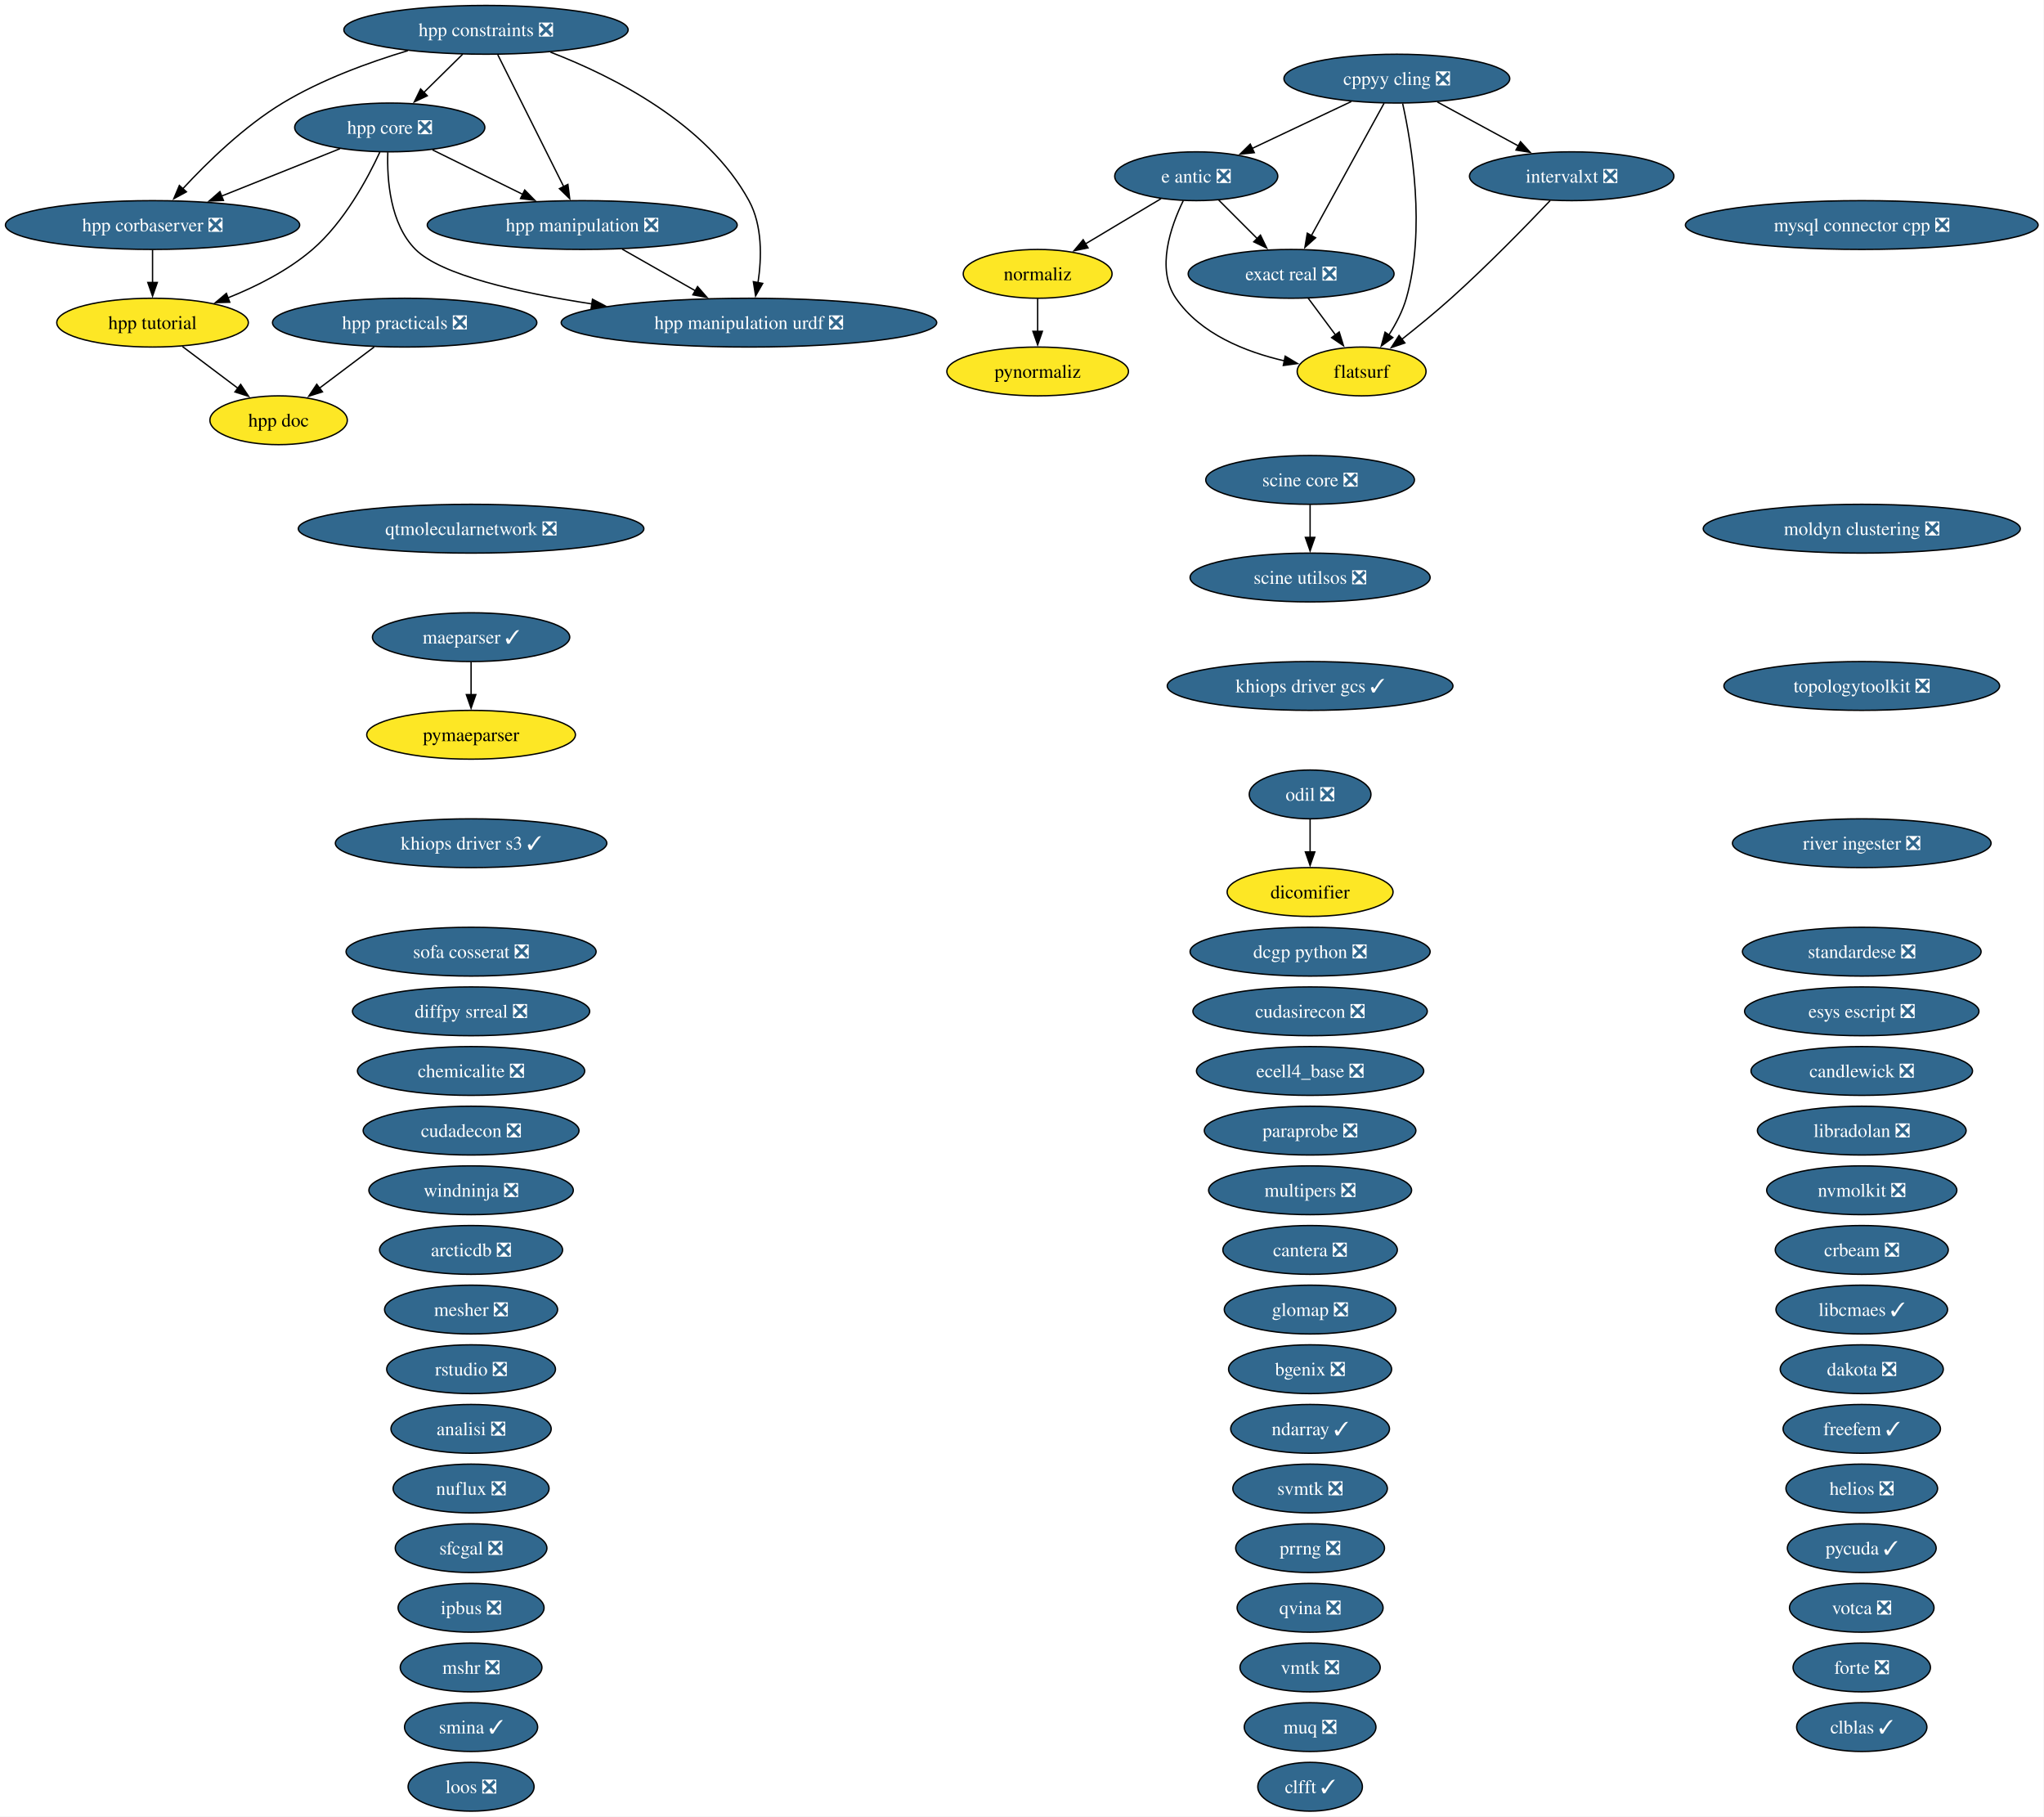
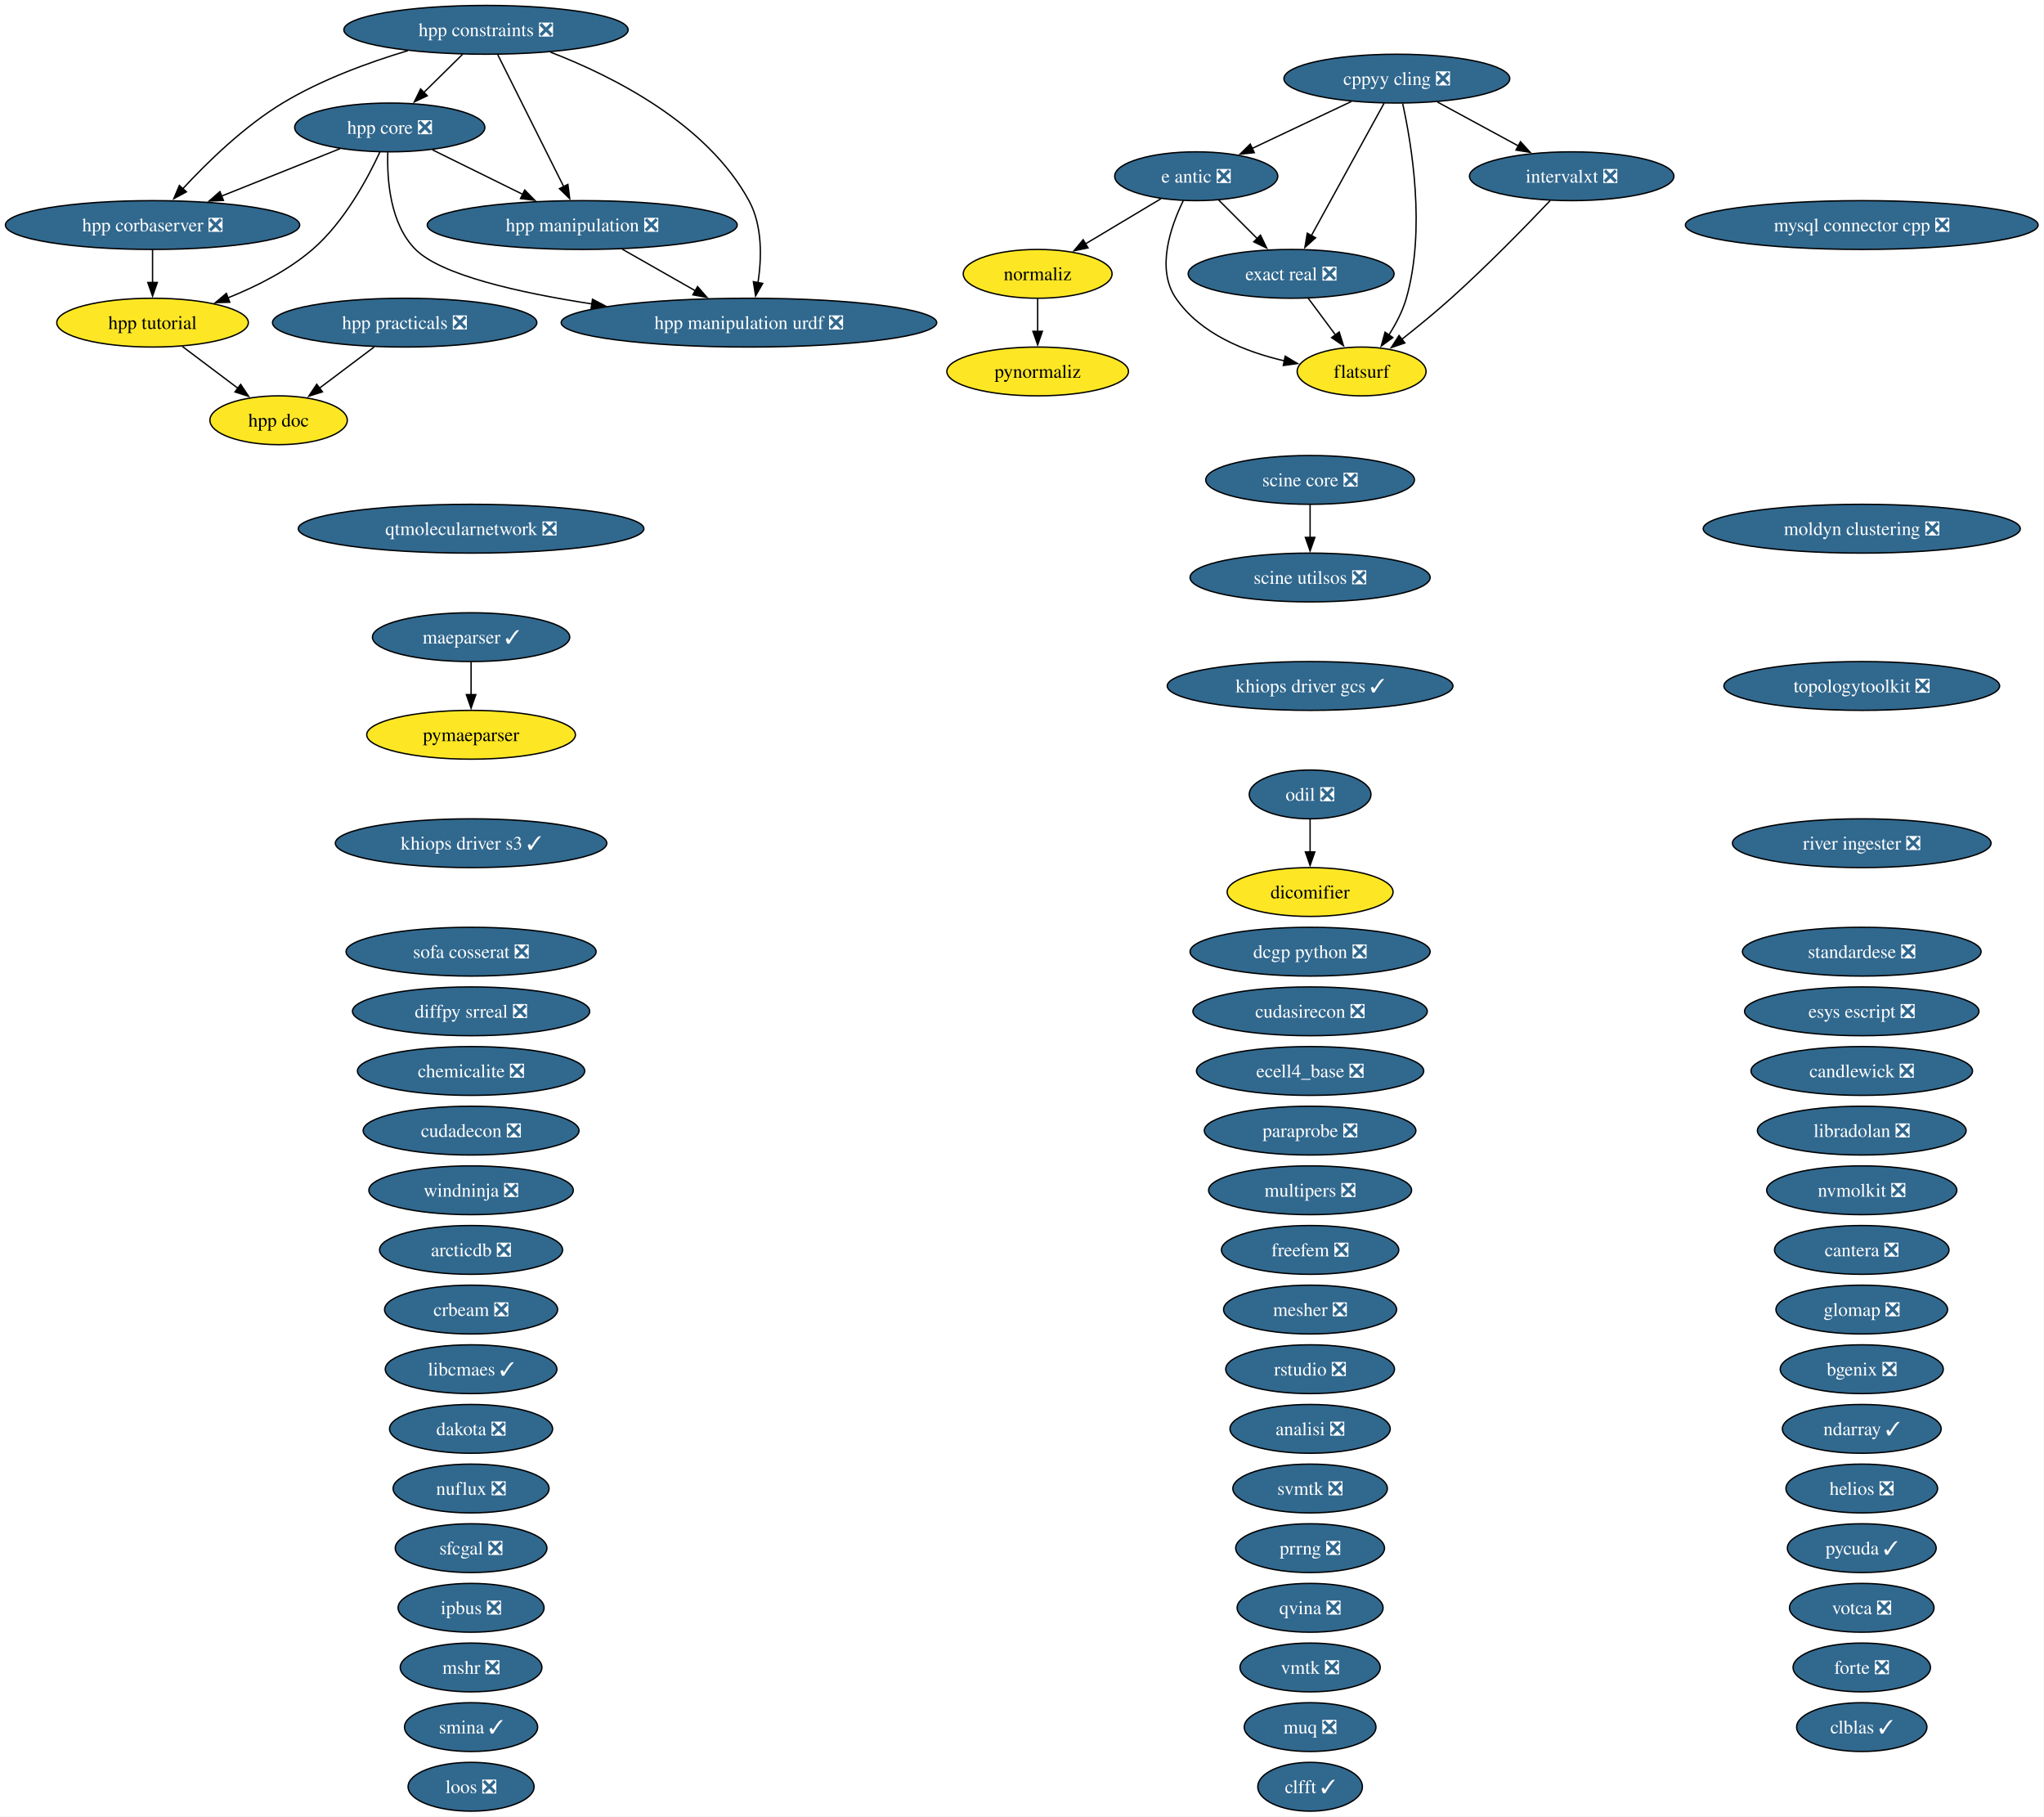
<svg xmlns="http://www.w3.org/2000/svg" xmlns:xlink="http://www.w3.org/1999/xlink" width="1508pt" height="1340pt" viewBox="0.00 0.00 1508.00 1340.00">
  <g id="graph0" class="graph" transform="scale(1 1) rotate(0) translate(4 1336)">
    <polygon fill="white" stroke="none" points="-4,4 -4,-1336 1503.68,-1336 1503.68,4 -4,4" />
    <g id="node1" class="node">
      <g id="a_node1">
        <a xlink:href="https://github.com/conda-forge/analisi-feedstock/pull/40" xlink:title="analisi ❎">
-           <ellipse fill="#31688e" stroke="black" cx="343.55" cy="-282" rx="59.1" ry="18" />
-           <text xml:space="preserve" text-anchor="middle" x="343.55" y="-277.32" font-family="Times,serif" font-size="14.00" fill="white">analisi ❎</text>
+           <ellipse fill="#31688e" stroke="black" cx="962.55" cy="-282" rx="59.1" ry="18" />
+           <text xml:space="preserve" text-anchor="middle" x="962.55" y="-277.32" font-family="Times,serif" font-size="14.00" fill="white">analisi ❎</text>
        </a>
      </g>
    </g>
    <g id="node2" class="node">
      <g id="a_node2">
        <a xlink:href="https://github.com/conda-forge/arcticdb-feedstock/pull/636" xlink:title="arcticdb ❎">
          <ellipse fill="#31688e" stroke="black" cx="343.55" cy="-414" rx="67.52" ry="18" />
          <text xml:space="preserve" text-anchor="middle" x="343.55" y="-409.32" font-family="Times,serif" font-size="14.00" fill="white">arcticdb ❎</text>
        </a>
      </g>
    </g>
    <g id="node3" class="node">
      <g id="a_node3">
        <a xlink:href="https://github.com/conda-forge/bgenix-feedstock/pull/33" xlink:title="bgenix ❎">
-           <ellipse fill="#31688e" stroke="black" cx="962.55" cy="-326" rx="60.15" ry="18" />
-           <text xml:space="preserve" text-anchor="middle" x="962.55" y="-321.32" font-family="Times,serif" font-size="14.00" fill="white">bgenix ❎</text>
+           <ellipse fill="#31688e" stroke="black" cx="1369.55" cy="-326" rx="60.15" ry="18" />
+           <text xml:space="preserve" text-anchor="middle" x="1369.55" y="-321.32" font-family="Times,serif" font-size="14.00" fill="white">bgenix ❎</text>
        </a>
      </g>
    </g>
    <g id="node4" class="node">
      <g id="a_node4">
        <a xlink:href="https://github.com/conda-forge/candlewick-feedstock/pull/38" xlink:title="candlewick ❎">
          <ellipse fill="#31688e" stroke="black" cx="1369.55" cy="-546" rx="81.72" ry="18" />
          <text xml:space="preserve" text-anchor="middle" x="1369.55" y="-541.33" font-family="Times,serif" font-size="14.00" fill="white">candlewick ❎</text>
        </a>
      </g>
    </g>
    <g id="node5" class="node">
      <g id="a_node5">
        <a xlink:href="https://github.com/conda-forge/cantera-feedstock/pull/72" xlink:title="cantera ❎">
-           <ellipse fill="#31688e" stroke="black" cx="962.55" cy="-414" rx="64.36" ry="18" />
-           <text xml:space="preserve" text-anchor="middle" x="962.55" y="-409.32" font-family="Times,serif" font-size="14.00" fill="white">cantera ❎</text>
+           <ellipse fill="#31688e" stroke="black" cx="1369.55" cy="-414" rx="64.36" ry="18" />
+           <text xml:space="preserve" text-anchor="middle" x="1369.55" y="-409.32" font-family="Times,serif" font-size="14.00" fill="white">cantera ❎</text>
        </a>
      </g>
    </g>
    <g id="node6" class="node">
      <g id="a_node6">
        <a xlink:href="https://github.com/conda-forge/chemicalite-feedstock/pull/32" xlink:title="chemicalite ❎">
          <ellipse fill="#31688e" stroke="black" cx="343.55" cy="-546" rx="83.83" ry="18" />
          <text xml:space="preserve" text-anchor="middle" x="343.55" y="-541.33" font-family="Times,serif" font-size="14.00" fill="white">chemicalite ❎</text>
        </a>
      </g>
    </g>
    <g id="node7" class="node">
      <g id="a_node7">
        <a xlink:href="https://github.com/conda-forge/clblas-feedstock/pull/16" xlink:title="clblas ✓">
          <ellipse fill="#31688e" stroke="black" cx="1369.55" cy="-62" rx="48.05" ry="18" />
          <text xml:space="preserve" text-anchor="middle" x="1369.55" y="-57.33" font-family="Times,serif" font-size="14.00" fill="white">clblas ✓</text>
        </a>
      </g>
    </g>
    <g id="node8" class="node">
      <g id="a_node8">
        <a xlink:href="https://github.com/conda-forge/clfft-feedstock/pull/21" xlink:title="clfft ✓">
          <ellipse fill="#31688e" stroke="black" cx="962.55" cy="-18" rx="38.58" ry="18" />
          <text xml:space="preserve" text-anchor="middle" x="962.55" y="-13.32" font-family="Times,serif" font-size="14.00" fill="white">clfft ✓</text>
        </a>
      </g>
    </g>
    <g id="node9" class="node">
      <g id="a_node9">
        <a xlink:href="https://github.com/conda-forge/cppyy-cling-feedstock/pull/85" xlink:title="cppyy cling ❎">
          <ellipse fill="#31688e" stroke="black" cx="1026.55" cy="-1278" rx="83.3" ry="18" />
          <text xml:space="preserve" text-anchor="middle" x="1026.55" y="-1273.33" font-family="Times,serif" font-size="14.00" fill="white">cppyy cling ❎</text>
        </a>
      </g>
    </g>
    <g id="node17" class="node">
      <g id="a_node17">
        <a xlink:href="https://github.com/conda-forge/e-antic-feedstock/pull/76" xlink:title="e antic ❎">
          <ellipse fill="#31688e" stroke="black" cx="878.55" cy="-1206" rx="60.15" ry="18" />
          <text xml:space="preserve" text-anchor="middle" x="878.55" y="-1201.33" font-family="Times,serif" font-size="14.00" fill="white">e antic ❎</text>
        </a>
      </g>
    </g>
    <g id="edge1" class="edge">
      <path fill="none" stroke="black" d="M992.97,-1261.12C971.23,-1250.83 942.77,-1237.37 919.67,-1226.45" />
      <polygon fill="black" stroke="black" points="921.39,-1223.39 910.85,-1222.27 918.39,-1229.71 921.39,-1223.39" />
    </g>
    <g id="node20" class="node">
      <g id="a_node20">
        <a xlink:href="https://github.com/conda-forge/exact-real-feedstock/pull/41" xlink:title="exact real ❎">
          <ellipse fill="#31688e" stroke="black" cx="948.55" cy="-1134" rx="75.94" ry="18" />
          <text xml:space="preserve" text-anchor="middle" x="948.55" y="-1129.33" font-family="Times,serif" font-size="14.00" fill="white">exact real ❎</text>
        </a>
      </g>
    </g>
    <g id="edge2" class="edge">
      <path fill="none" stroke="black" d="M1017.15,-1259.87C1003.79,-1235.56 979.21,-1190.82 963.39,-1162.01" />
      <polygon fill="black" stroke="black" points="966.61,-1160.6 958.72,-1153.52 960.47,-1163.97 966.61,-1160.6" />
    </g>
    <g id="node21" class="node">
      <g id="a_node21">
        <a xlink:href="https://github.com/conda-forge/flatsurf-feedstock" xlink:title="flatsurf">
          <ellipse fill="#fde725" stroke="black" cx="1000.55" cy="-1062" rx="47.53" ry="18" />
          <text xml:space="preserve" text-anchor="middle" x="1000.55" y="-1057.33" font-family="Times,serif" font-size="14.00">flatsurf</text>
        </a>
      </g>
    </g>
    <g id="edge3" class="edge">
      <path fill="none" stroke="black" d="M1030.83,-1259.66C1037.46,-1229.69 1048.01,-1166.57 1033.55,-1116 1030.84,-1106.52 1025.89,-1097.08 1020.63,-1088.85" />
      <polygon fill="black" stroke="black" points="1023.6,-1087 1015.05,-1080.74 1017.84,-1090.96 1023.6,-1087" />
    </g>
    <g id="node34" class="node">
      <g id="a_node34">
        <a xlink:href="https://github.com/conda-forge/intervalxt-feedstock/pull/37" xlink:title="intervalxt ❎">
          <ellipse fill="#31688e" stroke="black" cx="1155.55" cy="-1206" rx="75.41" ry="18" />
          <text xml:space="preserve" text-anchor="middle" x="1155.55" y="-1201.33" font-family="Times,serif" font-size="14.00" fill="white">intervalxt ❎</text>
        </a>
      </g>
    </g>
    <g id="edge4" class="edge">
      <path fill="none" stroke="black" d="M1056.47,-1260.76C1074.27,-1251.11 1097.04,-1238.75 1116.27,-1228.32" />
      <polygon fill="black" stroke="black" points="1117.79,-1231.47 1124.91,-1223.63 1114.45,-1225.32 1117.79,-1231.47" />
    </g>
    <g id="node10" class="node">
      <g id="a_node10">
        <a xlink:href="https://github.com/conda-forge/crbeam-feedstock/pull/3" xlink:title="crbeam ❎">
-           <ellipse fill="#31688e" stroke="black" cx="1369.55" cy="-414" rx="63.83" ry="18" />
-           <text xml:space="preserve" text-anchor="middle" x="1369.55" y="-409.32" font-family="Times,serif" font-size="14.00" fill="white">crbeam ❎</text>
+           <ellipse fill="#31688e" stroke="black" cx="343.55" cy="-370" rx="63.83" ry="18" />
+           <text xml:space="preserve" text-anchor="middle" x="343.55" y="-365.32" font-family="Times,serif" font-size="14.00" fill="white">crbeam ❎</text>
        </a>
      </g>
    </g>
    <g id="node11" class="node">
      <g id="a_node11">
        <a xlink:href="https://github.com/conda-forge/cudadecon-feedstock/pull/36" xlink:title="cudadecon ❎">
          <ellipse fill="#31688e" stroke="black" cx="343.55" cy="-502" rx="79.62" ry="18" />
          <text xml:space="preserve" text-anchor="middle" x="343.55" y="-497.32" font-family="Times,serif" font-size="14.00" fill="white">cudadecon ❎</text>
        </a>
      </g>
    </g>
    <g id="node12" class="node">
      <g id="a_node12">
        <a xlink:href="https://github.com/conda-forge/cudasirecon-feedstock/pull/34" xlink:title="cudasirecon ❎">
          <ellipse fill="#31688e" stroke="black" cx="962.55" cy="-590" rx="86.46" ry="18" />
          <text xml:space="preserve" text-anchor="middle" x="962.55" y="-585.33" font-family="Times,serif" font-size="14.00" fill="white">cudasirecon ❎</text>
        </a>
      </g>
    </g>
    <g id="node13" class="node">
      <g id="a_node13">
        <a xlink:href="https://github.com/conda-forge/dakota-feedstock/pull/62" xlink:title="dakota ❎">
-           <ellipse fill="#31688e" stroke="black" cx="1369.55" cy="-326" rx="60.15" ry="18" />
-           <text xml:space="preserve" text-anchor="middle" x="1369.55" y="-321.32" font-family="Times,serif" font-size="14.00" fill="white">dakota ❎</text>
+           <ellipse fill="#31688e" stroke="black" cx="343.55" cy="-282" rx="60.15" ry="18" />
+           <text xml:space="preserve" text-anchor="middle" x="343.55" y="-277.32" font-family="Times,serif" font-size="14.00" fill="white">dakota ❎</text>
        </a>
      </g>
    </g>
    <g id="node14" class="node">
      <g id="a_node14">
        <a xlink:href="https://github.com/conda-forge/dcgp-python-feedstock/pull/34" xlink:title="dcgp python ❎">
          <ellipse fill="#31688e" stroke="black" cx="962.55" cy="-634" rx="88.56" ry="18" />
          <text xml:space="preserve" text-anchor="middle" x="962.55" y="-629.33" font-family="Times,serif" font-size="14.00" fill="white">dcgp python ❎</text>
        </a>
      </g>
    </g>
    <g id="node15" class="node">
      <g id="a_node15">
        <a xlink:href="https://github.com/conda-forge/dicomifier-feedstock" xlink:title="dicomifier">
          <ellipse fill="#fde725" stroke="black" cx="962.55" cy="-678" rx="61.2" ry="18" />
          <text xml:space="preserve" text-anchor="middle" x="962.55" y="-673.33" font-family="Times,serif" font-size="14.00">dicomifier</text>
        </a>
      </g>
    </g>
    <g id="node16" class="node">
      <g id="a_node16">
        <a xlink:href="https://github.com/conda-forge/diffpy.srreal-feedstock/pull/4" xlink:title="diffpy srreal ❎">
          <ellipse fill="#31688e" stroke="black" cx="343.55" cy="-590" rx="87.51" ry="18" />
          <text xml:space="preserve" text-anchor="middle" x="343.55" y="-585.33" font-family="Times,serif" font-size="14.00" fill="white">diffpy srreal ❎</text>
        </a>
      </g>
    </g>
    <g id="edge5" class="edge">
      <path fill="none" stroke="black" d="M895.14,-1188.41C903.65,-1179.91 914.18,-1169.37 923.64,-1159.91" />
      <polygon fill="black" stroke="black" points="925.93,-1162.57 930.53,-1153.03 920.98,-1157.62 925.93,-1162.57" />
    </g>
    <g id="edge6" class="edge">
      <path fill="none" stroke="black" d="M869.01,-1188.04C859.65,-1168.88 848.76,-1137.58 863.55,-1116 881.58,-1089.7 914.68,-1076.45 943.82,-1069.77" />
      <polygon fill="black" stroke="black" points="944.19,-1073.27 953.28,-1067.83 942.78,-1066.41 944.19,-1073.27" />
    </g>
    <g id="node49" class="node">
      <g id="a_node49">
        <a xlink:href="https://github.com/conda-forge/normaliz-feedstock" xlink:title="normaliz">
          <ellipse fill="#fde725" stroke="black" cx="761.55" cy="-1134" rx="54.89" ry="18" />
          <text xml:space="preserve" text-anchor="middle" x="761.55" y="-1129.33" font-family="Times,serif" font-size="14.00">normaliz</text>
        </a>
      </g>
    </g>
    <g id="edge7" class="edge">
      <path fill="none" stroke="black" d="M852.59,-1189.46C836.19,-1179.65 814.79,-1166.85 796.87,-1156.13" />
      <polygon fill="black" stroke="black" points="798.72,-1153.16 788.34,-1151.03 795.13,-1159.17 798.72,-1153.16" />
    </g>
    <g id="node18" class="node">
      <g id="a_node18">
        <a xlink:href="https://github.com/conda-forge/ecell4_base-feedstock/pull/38" xlink:title="ecell4_base ❎">
          <ellipse fill="#31688e" stroke="black" cx="962.55" cy="-546" rx="83.83" ry="18" />
          <text xml:space="preserve" text-anchor="middle" x="962.55" y="-541.33" font-family="Times,serif" font-size="14.00" fill="white">ecell4_base ❎</text>
        </a>
      </g>
    </g>
    <g id="node19" class="node">
      <g id="a_node19">
        <a xlink:href="https://github.com/conda-forge/esys-escript-feedstock/pull/84" xlink:title="esys escript ❎">
          <ellipse fill="#31688e" stroke="black" cx="1369.55" cy="-590" rx="86.46" ry="18" />
          <text xml:space="preserve" text-anchor="middle" x="1369.55" y="-585.33" font-family="Times,serif" font-size="14.00" fill="white">esys escript ❎</text>
        </a>
      </g>
    </g>
    <g id="edge8" class="edge">
      <path fill="none" stroke="black" d="M961.14,-1116.05C967.21,-1107.89 974.62,-1097.91 981.37,-1088.82" />
      <polygon fill="black" stroke="black" points="984.03,-1091.12 987.18,-1081 978.41,-1086.94 984.03,-1091.12" />
    </g>
    <g id="node22" class="node">
      <g id="a_node22">
        <a xlink:href="https://github.com/conda-forge/forte-feedstock/pull/13" xlink:title="forte ❎">
          <ellipse fill="#31688e" stroke="black" cx="1369.55" cy="-106" rx="50.68" ry="18" />
          <text xml:space="preserve" text-anchor="middle" x="1369.55" y="-101.33" font-family="Times,serif" font-size="14.00" fill="white">forte ❎</text>
        </a>
      </g>
    </g>
    <g id="node23" class="node">
      <g id="a_node23">
-         <a xlink:href="https://github.com/conda-forge/freefem-feedstock/pull/71" xlink:title="freefem ✓">
-           <ellipse fill="#31688e" stroke="black" cx="1369.55" cy="-282" rx="58.05" ry="18" />
-           <text xml:space="preserve" text-anchor="middle" x="1369.55" y="-277.32" font-family="Times,serif" font-size="14.00" fill="white">freefem ✓</text>
+         <a xlink:href="https://github.com/conda-forge/freefem-feedstock/pull/71" xlink:title="freefem ❎">
+           <ellipse fill="#31688e" stroke="black" cx="962.55" cy="-414" rx="65.41" ry="18" />
+           <text xml:space="preserve" text-anchor="middle" x="962.55" y="-409.32" font-family="Times,serif" font-size="14.00" fill="white">freefem ❎</text>
        </a>
      </g>
    </g>
    <g id="node24" class="node">
      <g id="a_node24">
        <a xlink:href="https://github.com/conda-forge/glomap-feedstock/pull/10" xlink:title="glomap ❎">
-           <ellipse fill="#31688e" stroke="black" cx="962.55" cy="-370" rx="63.31" ry="18" />
-           <text xml:space="preserve" text-anchor="middle" x="962.55" y="-365.32" font-family="Times,serif" font-size="14.00" fill="white">glomap ❎</text>
+           <ellipse fill="#31688e" stroke="black" cx="1369.55" cy="-370" rx="63.31" ry="18" />
+           <text xml:space="preserve" text-anchor="middle" x="1369.55" y="-365.32" font-family="Times,serif" font-size="14.00" fill="white">glomap ❎</text>
        </a>
      </g>
    </g>
    <g id="node25" class="node">
      <g id="a_node25">
        <a xlink:href="https://github.com/conda-forge/helios-feedstock/pull/37" xlink:title="helios ❎">
          <ellipse fill="#31688e" stroke="black" cx="1369.55" cy="-238" rx="55.94" ry="18" />
          <text xml:space="preserve" text-anchor="middle" x="1369.55" y="-233.32" font-family="Times,serif" font-size="14.00" fill="white">helios ❎</text>
        </a>
      </g>
    </g>
    <g id="node26" class="node">
      <g id="a_node26">
        <a xlink:href="https://github.com/conda-forge/hpp-constraints-feedstock/pull/34" xlink:title="hpp constraints ❎">
          <ellipse fill="#31688e" stroke="black" cx="354.55" cy="-1314" rx="104.87" ry="18" />
          <text xml:space="preserve" text-anchor="middle" x="354.55" y="-1309.33" font-family="Times,serif" font-size="14.00" fill="white">hpp constraints ❎</text>
        </a>
      </g>
    </g>
    <g id="node27" class="node">
      <g id="a_node27">
        <a xlink:href="https://github.com/conda-forge/hpp-corbaserver-feedstock/pull/32" xlink:title="hpp corbaserver ❎">
          <ellipse fill="#31688e" stroke="black" cx="108.55" cy="-1170" rx="108.55" ry="18" />
          <text xml:space="preserve" text-anchor="middle" x="108.55" y="-1165.33" font-family="Times,serif" font-size="14.00" fill="white">hpp corbaserver ❎</text>
        </a>
      </g>
    </g>
    <g id="edge9" class="edge">
      <path fill="none" stroke="black" d="M296.91,-1298.64C267.94,-1289.97 233.04,-1277.21 204.55,-1260 176.22,-1242.87 149.04,-1216.42 130.88,-1196.8" />
      <polygon fill="black" stroke="black" points="133.53,-1194.5 124.22,-1189.44 128.34,-1199.2 133.53,-1194.5" />
    </g>
    <g id="node28" class="node">
      <g id="a_node28">
        <a xlink:href="https://github.com/conda-forge/hpp-core-feedstock/pull/33" xlink:title="hpp core ❎">
          <ellipse fill="#31688e" stroke="black" cx="283.55" cy="-1242" rx="70.15" ry="18" />
          <text xml:space="preserve" text-anchor="middle" x="283.55" y="-1237.33" font-family="Times,serif" font-size="14.00" fill="white">hpp core ❎</text>
        </a>
      </g>
    </g>
    <g id="edge10" class="edge">
      <path fill="none" stroke="black" d="M337.37,-1296.05C328.73,-1287.54 318.11,-1277.07 308.59,-1267.68" />
      <polygon fill="black" stroke="black" points="311.24,-1265.38 301.66,-1260.85 306.32,-1270.36 311.24,-1265.38" />
    </g>
    <g id="node30" class="node">
      <g id="a_node30">
        <a xlink:href="https://github.com/conda-forge/hpp-manipulation-feedstock/pull/32" xlink:title="hpp manipulation ❎">
          <ellipse fill="#31688e" stroke="black" cx="425.55" cy="-1170" rx="114.34" ry="18" />
          <text xml:space="preserve" text-anchor="middle" x="425.55" y="-1165.33" font-family="Times,serif" font-size="14.00" fill="white">hpp manipulation ❎</text>
        </a>
      </g>
    </g>
    <g id="edge11" class="edge">
      <path fill="none" stroke="black" d="M363.26,-1295.59C375.41,-1271.29 397.57,-1226.97 411.92,-1198.27" />
      <polygon fill="black" stroke="black" points="414.98,-1199.97 416.32,-1189.46 408.72,-1196.84 414.98,-1199.97" />
    </g>
    <g id="node31" class="node">
      <g id="a_node31">
        <a xlink:href="https://github.com/conda-forge/hpp-manipulation-urdf-feedstock/pull/30" xlink:title="hpp manipulation urdf ❎">
          <ellipse fill="#31688e" stroke="black" cx="548.55" cy="-1098" rx="138.54" ry="18" />
          <text xml:space="preserve" text-anchor="middle" x="548.55" y="-1093.33" font-family="Times,serif" font-size="14.00" fill="white">hpp manipulation urdf ❎</text>
        </a>
      </g>
    </g>
    <g id="edge12" class="edge">
      <path fill="none" stroke="black" d="M402.12,-1297.53C448.9,-1279.47 517.67,-1244.63 548.55,-1188 558.57,-1169.64 557.99,-1145.81 555.23,-1127.44" />
      <polygon fill="black" stroke="black" points="558.7,-1126.95 553.45,-1117.75 551.81,-1128.21 558.7,-1126.95" />
    </g>
    <g id="node33" class="node">
      <g id="a_node33">
        <a xlink:href="https://github.com/conda-forge/hpp-tutorial-feedstock" xlink:title="hpp tutorial">
          <ellipse fill="#fde725" stroke="black" cx="108.55" cy="-1098" rx="70.67" ry="18" />
          <text xml:space="preserve" text-anchor="middle" x="108.55" y="-1093.33" font-family="Times,serif" font-size="14.00">hpp tutorial</text>
        </a>
      </g>
    </g>
    <g id="edge13" class="edge">
      <path fill="none" stroke="black" d="M108.55,-1151.7C108.55,-1144.41 108.55,-1135.73 108.55,-1127.54" />
      <polygon fill="black" stroke="black" points="112.05,-1127.62 108.55,-1117.62 105.05,-1127.62 112.05,-1127.62" />
    </g>
    <g id="edge14" class="edge">
      <path fill="none" stroke="black" d="M246.87,-1226.33C221.45,-1216.16 187.28,-1202.49 159.26,-1191.28" />
      <polygon fill="black" stroke="black" points="160.85,-1188.15 150.26,-1187.68 158.25,-1194.65 160.85,-1188.15" />
    </g>
    <g id="edge15" class="edge">
      <path fill="none" stroke="black" d="M315.07,-1225.46C334.66,-1215.81 360.13,-1203.25 381.68,-1192.63" />
      <polygon fill="black" stroke="black" points="383.12,-1195.82 390.54,-1188.26 380.02,-1189.54 383.12,-1195.82" />
    </g>
    <g id="edge16" class="edge">
      <path fill="none" stroke="black" d="M282.11,-1223.7C281.45,-1203.63 283.69,-1170.9 302.55,-1152 321.43,-1133.09 378.43,-1120.15 432.82,-1111.79" />
      <polygon fill="black" stroke="black" points="433.13,-1115.28 442.51,-1110.35 432.1,-1108.36 433.13,-1115.28" />
    </g>
    <g id="edge17" class="edge">
      <path fill="none" stroke="black" d="M276.25,-1223.82C267.15,-1204.17 249.9,-1172.13 226.55,-1152 208.51,-1136.44 185.16,-1124.68 164,-1116.23" />
      <polygon fill="black" stroke="black" points="165.5,-1113.06 154.91,-1112.77 163.01,-1119.6 165.5,-1113.06" />
    </g>
    <g id="node29" class="node">
      <g id="a_node29">
        <a xlink:href="https://github.com/conda-forge/hpp-doc-feedstock" xlink:title="hpp doc">
          <ellipse fill="#fde725" stroke="black" cx="201.55" cy="-1026" rx="50.68" ry="18" />
          <text xml:space="preserve" text-anchor="middle" x="201.55" y="-1021.33" font-family="Times,serif" font-size="14.00">hpp doc</text>
        </a>
      </g>
    </g>
    <g id="edge18" class="edge">
      <path fill="none" stroke="black" d="M455.02,-1152.23C471.18,-1143.04 491.43,-1131.51 508.95,-1121.54" />
      <polygon fill="black" stroke="black" points="510.63,-1124.61 517.59,-1116.62 507.17,-1118.53 510.63,-1124.61" />
    </g>
    <g id="node32" class="node">
      <g id="a_node32">
        <a xlink:href="https://github.com/conda-forge/hpp-practicals-feedstock/pull/15" xlink:title="hpp practicals ❎">
          <ellipse fill="#31688e" stroke="black" cx="294.55" cy="-1098" rx="97.51" ry="18" />
          <text xml:space="preserve" text-anchor="middle" x="294.55" y="-1093.33" font-family="Times,serif" font-size="14.00" fill="white">hpp practicals ❎</text>
        </a>
      </g>
    </g>
    <g id="edge19" class="edge">
      <path fill="none" stroke="black" d="M272.04,-1080.05C259.93,-1070.94 244.83,-1059.57 231.71,-1049.7" />
      <polygon fill="black" stroke="black" points="233.89,-1046.96 223.79,-1043.74 229.68,-1052.55 233.89,-1046.96" />
    </g>
    <g id="edge20" class="edge">
      <path fill="none" stroke="black" d="M130.59,-1080.41C142.9,-1071.15 158.4,-1059.48 171.78,-1049.41" />
      <polygon fill="black" stroke="black" points="173.54,-1052.47 179.42,-1043.66 169.33,-1046.88 173.54,-1052.47" />
    </g>
    <g id="edge21" class="edge">
      <path fill="none" stroke="black" d="M1139.67,-1188.05C1122.26,-1169.72 1093.23,-1139.92 1066.55,-1116 1054.99,-1105.63 1041.71,-1094.78 1030.12,-1085.62" />
      <polygon fill="black" stroke="black" points="1032.47,-1083.02 1022.44,-1079.61 1028.16,-1088.53 1032.47,-1083.02" />
    </g>
    <g id="node35" class="node">
      <g id="a_node35">
        <a xlink:href="https://github.com/conda-forge/ipbus-feedstock/pull/1" xlink:title="ipbus ❎">
          <ellipse fill="#31688e" stroke="black" cx="343.55" cy="-150" rx="53.84" ry="18" />
          <text xml:space="preserve" text-anchor="middle" x="343.55" y="-145.32" font-family="Times,serif" font-size="14.00" fill="white">ipbus ❎</text>
        </a>
      </g>
    </g>
    <g id="node36" class="node">
      <g id="a_node36">
        <a xlink:href="https://github.com/conda-forge/khiops-driver-gcs-feedstock/pull/26" xlink:title="khiops driver gcs ✓">
          <ellipse fill="#31688e" stroke="black" cx="962.55" cy="-830" rx="105.4" ry="18" />
          <text xml:space="preserve" text-anchor="middle" x="962.55" y="-825.33" font-family="Times,serif" font-size="14.00" fill="white">khiops driver gcs ✓</text>
        </a>
      </g>
    </g>
    <g id="node37" class="node">
      <g id="a_node37">
        <a xlink:href="https://github.com/conda-forge/khiops-driver-s3-feedstock/pull/19" xlink:title="khiops driver s3 ✓">
          <ellipse fill="#31688e" stroke="black" cx="343.55" cy="-714" rx="100.14" ry="18" />
          <text xml:space="preserve" text-anchor="middle" x="343.55" y="-709.33" font-family="Times,serif" font-size="14.00" fill="white">khiops driver s3 ✓</text>
        </a>
      </g>
    </g>
    <g id="node38" class="node">
      <g id="a_node38">
        <a xlink:href="https://github.com/conda-forge/libcmaes-feedstock/pull/53" xlink:title="libcmaes ✓">
-           <ellipse fill="#31688e" stroke="black" cx="1369.55" cy="-370" rx="63.31" ry="18" />
-           <text xml:space="preserve" text-anchor="middle" x="1369.55" y="-365.32" font-family="Times,serif" font-size="14.00" fill="white">libcmaes ✓</text>
+           <ellipse fill="#31688e" stroke="black" cx="343.55" cy="-326" rx="63.31" ry="18" />
+           <text xml:space="preserve" text-anchor="middle" x="343.55" y="-321.32" font-family="Times,serif" font-size="14.00" fill="white">libcmaes ✓</text>
        </a>
      </g>
    </g>
    <g id="node39" class="node">
      <g id="a_node39">
        <a xlink:href="https://github.com/conda-forge/libradolan-feedstock/pull/30" xlink:title="libradolan ❎">
          <ellipse fill="#31688e" stroke="black" cx="1369.55" cy="-502" rx="76.99" ry="18" />
          <text xml:space="preserve" text-anchor="middle" x="1369.55" y="-497.32" font-family="Times,serif" font-size="14.00" fill="white">libradolan ❎</text>
        </a>
      </g>
    </g>
    <g id="node40" class="node">
      <g id="a_node40">
        <a xlink:href="https://github.com/conda-forge/loos-feedstock/pull/34" xlink:title="loos ❎">
          <ellipse fill="#31688e" stroke="black" cx="343.55" cy="-18" rx="46.47" ry="18" />
          <text xml:space="preserve" text-anchor="middle" x="343.55" y="-13.32" font-family="Times,serif" font-size="14.00" fill="white">loos ❎</text>
        </a>
      </g>
    </g>
    <g id="node41" class="node">
      <g id="a_node41">
        <a xlink:href="https://github.com/conda-forge/maeparser-feedstock/pull/5" xlink:title="maeparser ✓">
          <ellipse fill="#31688e" stroke="black" cx="343.55" cy="-866" rx="72.78" ry="18" />
          <text xml:space="preserve" text-anchor="middle" x="343.55" y="-861.33" font-family="Times,serif" font-size="14.00" fill="white">maeparser ✓</text>
        </a>
      </g>
    </g>
    <g id="node56" class="node">
      <g id="a_node56">
        <a xlink:href="https://github.com/conda-forge/pymaeparser-feedstock" xlink:title="pymaeparser">
          <ellipse fill="#fde725" stroke="black" cx="343.55" cy="-794" rx="76.99" ry="18" />
          <text xml:space="preserve" text-anchor="middle" x="343.55" y="-789.33" font-family="Times,serif" font-size="14.00">pymaeparser</text>
        </a>
      </g>
    </g>
    <g id="edge22" class="edge">
      <path fill="none" stroke="black" d="M343.55,-847.7C343.55,-840.41 343.55,-831.73 343.55,-823.54" />
      <polygon fill="black" stroke="black" points="347.05,-823.62 343.55,-813.62 340.05,-823.62 347.05,-823.62" />
    </g>
    <g id="node42" class="node">
      <g id="a_node42">
        <a xlink:href="https://github.com/conda-forge/mesher-feedstock/pull/24" xlink:title="mesher ❎">
-           <ellipse fill="#31688e" stroke="black" cx="343.55" cy="-370" rx="63.83" ry="18" />
-           <text xml:space="preserve" text-anchor="middle" x="343.55" y="-365.32" font-family="Times,serif" font-size="14.00" fill="white">mesher ❎</text>
+           <ellipse fill="#31688e" stroke="black" cx="962.55" cy="-370" rx="63.83" ry="18" />
+           <text xml:space="preserve" text-anchor="middle" x="962.55" y="-365.32" font-family="Times,serif" font-size="14.00" fill="white">mesher ❎</text>
        </a>
      </g>
    </g>
    <g id="node43" class="node">
      <g id="a_node43">
        <a xlink:href="https://github.com/conda-forge/moldyn-clustering-feedstock/pull/13" xlink:title="moldyn clustering ❎">
          <ellipse fill="#31688e" stroke="black" cx="1369.55" cy="-946" rx="116.97" ry="18" />
          <text xml:space="preserve" text-anchor="middle" x="1369.55" y="-941.33" font-family="Times,serif" font-size="14.00" fill="white">moldyn clustering ❎</text>
        </a>
      </g>
    </g>
    <g id="node44" class="node">
      <g id="a_node44">
        <a xlink:href="https://github.com/conda-forge/mshr-feedstock/pull/43" xlink:title="mshr ❎">
          <ellipse fill="#31688e" stroke="black" cx="343.55" cy="-106" rx="52.26" ry="18" />
          <text xml:space="preserve" text-anchor="middle" x="343.55" y="-101.33" font-family="Times,serif" font-size="14.00" fill="white">mshr ❎</text>
        </a>
      </g>
    </g>
    <g id="node45" class="node">
      <g id="a_node45">
        <a xlink:href="https://github.com/conda-forge/multipers-feedstock/pull/27" xlink:title="multipers ❎">
          <ellipse fill="#31688e" stroke="black" cx="962.55" cy="-458" rx="74.88" ry="18" />
          <text xml:space="preserve" text-anchor="middle" x="962.55" y="-453.32" font-family="Times,serif" font-size="14.00" fill="white">multipers ❎</text>
        </a>
      </g>
    </g>
    <g id="node46" class="node">
      <g id="a_node46">
        <a xlink:href="https://github.com/conda-forge/muq-feedstock/pull/62" xlink:title="muq ❎">
          <ellipse fill="#31688e" stroke="black" cx="962.55" cy="-62" rx="48.58" ry="18" />
          <text xml:space="preserve" text-anchor="middle" x="962.55" y="-57.33" font-family="Times,serif" font-size="14.00" fill="white">muq ❎</text>
        </a>
      </g>
    </g>
    <g id="node47" class="node">
      <g id="a_node47">
        <a xlink:href="https://github.com/conda-forge/mysql-connector-cpp-feedstock/pull/41" xlink:title="mysql connector cpp ❎">
          <ellipse fill="#31688e" stroke="black" cx="1369.55" cy="-1170" rx="130.12" ry="18" />
          <text xml:space="preserve" text-anchor="middle" x="1369.55" y="-1165.33" font-family="Times,serif" font-size="14.00" fill="white">mysql connector cpp ❎</text>
        </a>
      </g>
    </g>
    <g id="node48" class="node">
      <g id="a_node48">
        <a xlink:href="https://github.com/conda-forge/ndarray-feedstock/pull/32" xlink:title="ndarray ✓">
-           <ellipse fill="#31688e" stroke="black" cx="962.55" cy="-282" rx="58.57" ry="18" />
-           <text xml:space="preserve" text-anchor="middle" x="962.55" y="-277.32" font-family="Times,serif" font-size="14.00" fill="white">ndarray ✓</text>
+           <ellipse fill="#31688e" stroke="black" cx="1369.55" cy="-282" rx="58.57" ry="18" />
+           <text xml:space="preserve" text-anchor="middle" x="1369.55" y="-277.32" font-family="Times,serif" font-size="14.00" fill="white">ndarray ✓</text>
        </a>
      </g>
    </g>
    <g id="node57" class="node">
      <g id="a_node57">
        <a xlink:href="https://github.com/conda-forge/pynormaliz-feedstock" xlink:title="pynormaliz">
          <ellipse fill="#fde725" stroke="black" cx="761.55" cy="-1062" rx="66.99" ry="18" />
          <text xml:space="preserve" text-anchor="middle" x="761.55" y="-1057.33" font-family="Times,serif" font-size="14.00">pynormaliz</text>
        </a>
      </g>
    </g>
    <g id="edge23" class="edge">
      <path fill="none" stroke="black" d="M761.55,-1115.7C761.55,-1108.41 761.55,-1099.73 761.55,-1091.54" />
      <polygon fill="black" stroke="black" points="765.05,-1091.62 761.55,-1081.62 758.05,-1091.62 765.05,-1091.62" />
    </g>
    <g id="node50" class="node">
      <g id="a_node50">
        <a xlink:href="https://github.com/conda-forge/nuflux-feedstock/pull/44" xlink:title="nuflux ❎">
          <ellipse fill="#31688e" stroke="black" cx="343.55" cy="-238" rx="57.52" ry="18" />
          <text xml:space="preserve" text-anchor="middle" x="343.55" y="-233.32" font-family="Times,serif" font-size="14.00" fill="white">nuflux ❎</text>
        </a>
      </g>
    </g>
    <g id="node51" class="node">
      <g id="a_node51">
        <a xlink:href="https://github.com/conda-forge/nvmolkit-feedstock/pull/29" xlink:title="nvmolkit ❎">
          <ellipse fill="#31688e" stroke="black" cx="1369.55" cy="-458" rx="70.15" ry="18" />
          <text xml:space="preserve" text-anchor="middle" x="1369.55" y="-453.32" font-family="Times,serif" font-size="14.00" fill="white">nvmolkit ❎</text>
        </a>
      </g>
    </g>
    <g id="node52" class="node">
      <g id="a_node52">
        <a xlink:href="https://github.com/conda-forge/odil-feedstock/pull/42" xlink:title="odil ❎">
          <ellipse fill="#31688e" stroke="black" cx="962.55" cy="-750" rx="44.89" ry="18" />
          <text xml:space="preserve" text-anchor="middle" x="962.55" y="-745.33" font-family="Times,serif" font-size="14.00" fill="white">odil ❎</text>
        </a>
      </g>
    </g>
    <g id="edge24" class="edge">
      <path fill="none" stroke="black" d="M962.55,-731.7C962.55,-724.41 962.55,-715.73 962.55,-707.54" />
      <polygon fill="black" stroke="black" points="966.05,-707.62 962.55,-697.62 959.05,-707.62 966.05,-707.62" />
    </g>
    <g id="node53" class="node">
      <g id="a_node53">
        <a xlink:href="https://github.com/conda-forge/paraprobe-feedstock/pull/26" xlink:title="paraprobe ❎">
          <ellipse fill="#31688e" stroke="black" cx="962.55" cy="-502" rx="78.04" ry="18" />
          <text xml:space="preserve" text-anchor="middle" x="962.55" y="-497.32" font-family="Times,serif" font-size="14.00" fill="white">paraprobe ❎</text>
        </a>
      </g>
    </g>
    <g id="node54" class="node">
      <g id="a_node54">
        <a xlink:href="https://github.com/conda-forge/prrng-feedstock/pull/70" xlink:title="prrng ❎">
          <ellipse fill="#31688e" stroke="black" cx="962.55" cy="-194" rx="54.89" ry="18" />
          <text xml:space="preserve" text-anchor="middle" x="962.55" y="-189.32" font-family="Times,serif" font-size="14.00" fill="white">prrng ❎</text>
        </a>
      </g>
    </g>
    <g id="node55" class="node">
      <g id="a_node55">
        <a xlink:href="https://github.com/conda-forge/pycuda-feedstock/pull/55" xlink:title="pycuda ✓">
          <ellipse fill="#31688e" stroke="black" cx="1369.55" cy="-194" rx="54.89" ry="18" />
          <text xml:space="preserve" text-anchor="middle" x="1369.55" y="-189.32" font-family="Times,serif" font-size="14.00" fill="white">pycuda ✓</text>
        </a>
      </g>
    </g>
    <g id="node58" class="node">
      <g id="a_node58">
        <a xlink:href="https://github.com/conda-forge/qtmolecularnetwork-feedstock/pull/31" xlink:title="qtmolecularnetwork ❎">
          <ellipse fill="#31688e" stroke="black" cx="343.55" cy="-946" rx="127.49" ry="18" />
          <text xml:space="preserve" text-anchor="middle" x="343.55" y="-941.33" font-family="Times,serif" font-size="14.00" fill="white">qtmolecularnetwork ❎</text>
        </a>
      </g>
    </g>
    <g id="node59" class="node">
      <g id="a_node59">
        <a xlink:href="https://github.com/conda-forge/qvina-feedstock/pull/14" xlink:title="qvina ❎">
          <ellipse fill="#31688e" stroke="black" cx="962.55" cy="-150" rx="53.84" ry="18" />
          <text xml:space="preserve" text-anchor="middle" x="962.55" y="-145.32" font-family="Times,serif" font-size="14.00" fill="white">qvina ❎</text>
        </a>
      </g>
    </g>
    <g id="node60" class="node">
      <g id="a_node60">
        <a xlink:href="https://github.com/conda-forge/river-ingester-feedstock/pull/43" xlink:title="river ingester ❎">
          <ellipse fill="#31688e" stroke="black" cx="1369.55" cy="-714" rx="95.4" ry="18" />
          <text xml:space="preserve" text-anchor="middle" x="1369.55" y="-709.33" font-family="Times,serif" font-size="14.00" fill="white">river ingester ❎</text>
        </a>
      </g>
    </g>
    <g id="node61" class="node">
      <g id="a_node61">
        <a xlink:href="https://github.com/conda-forge/rstudio-feedstock/pull/48" xlink:title="rstudio ❎">
-           <ellipse fill="#31688e" stroke="black" cx="343.55" cy="-326" rx="62.26" ry="18" />
-           <text xml:space="preserve" text-anchor="middle" x="343.55" y="-321.32" font-family="Times,serif" font-size="14.00" fill="white">rstudio ❎</text>
+           <ellipse fill="#31688e" stroke="black" cx="962.55" cy="-326" rx="62.26" ry="18" />
+           <text xml:space="preserve" text-anchor="middle" x="962.55" y="-321.32" font-family="Times,serif" font-size="14.00" fill="white">rstudio ❎</text>
        </a>
      </g>
    </g>
    <g id="node62" class="node">
      <g id="a_node62">
        <a xlink:href="https://github.com/conda-forge/scine-core-feedstock/pull/18" xlink:title="scine core ❎">
          <ellipse fill="#31688e" stroke="black" cx="962.55" cy="-982" rx="76.99" ry="18" />
          <text xml:space="preserve" text-anchor="middle" x="962.55" y="-977.33" font-family="Times,serif" font-size="14.00" fill="white">scine core ❎</text>
        </a>
      </g>
    </g>
    <g id="node63" class="node">
      <g id="a_node63">
        <a xlink:href="https://github.com/conda-forge/scine-utilsos-feedstock/pull/18" xlink:title="scine utilsos ❎">
          <ellipse fill="#31688e" stroke="black" cx="962.55" cy="-910" rx="88.56" ry="18" />
          <text xml:space="preserve" text-anchor="middle" x="962.55" y="-905.33" font-family="Times,serif" font-size="14.00" fill="white">scine utilsos ❎</text>
        </a>
      </g>
    </g>
    <g id="edge25" class="edge">
      <path fill="none" stroke="black" d="M962.55,-963.7C962.55,-956.41 962.55,-947.73 962.55,-939.54" />
      <polygon fill="black" stroke="black" points="966.05,-939.62 962.55,-929.62 959.05,-939.62 966.05,-939.62" />
    </g>
    <g id="node64" class="node">
      <g id="a_node64">
        <a xlink:href="https://github.com/conda-forge/sfcgal-feedstock/pull/2" xlink:title="sfcgal ❎">
          <ellipse fill="#31688e" stroke="black" cx="343.55" cy="-194" rx="55.94" ry="18" />
          <text xml:space="preserve" text-anchor="middle" x="343.55" y="-189.32" font-family="Times,serif" font-size="14.00" fill="white">sfcgal ❎</text>
        </a>
      </g>
    </g>
    <g id="node65" class="node">
      <g id="a_node65">
        <a xlink:href="https://github.com/conda-forge/smina-feedstock/pull/9" xlink:title="smina ✓">
          <ellipse fill="#31688e" stroke="black" cx="343.55" cy="-62" rx="49.1" ry="18" />
          <text xml:space="preserve" text-anchor="middle" x="343.55" y="-57.33" font-family="Times,serif" font-size="14.00" fill="white">smina ✓</text>
        </a>
      </g>
    </g>
    <g id="node66" class="node">
      <g id="a_node66">
        <a xlink:href="https://github.com/conda-forge/sofa-cosserat-feedstock/pull/1" xlink:title="sofa cosserat ❎">
          <ellipse fill="#31688e" stroke="black" cx="343.55" cy="-634" rx="92.24" ry="18" />
          <text xml:space="preserve" text-anchor="middle" x="343.55" y="-629.33" font-family="Times,serif" font-size="14.00" fill="white">sofa cosserat ❎</text>
        </a>
      </g>
    </g>
    <g id="node67" class="node">
      <g id="a_node67">
        <a xlink:href="https://github.com/conda-forge/standardese-feedstock/pull/14" xlink:title="standardese ❎">
          <ellipse fill="#31688e" stroke="black" cx="1369.55" cy="-634" rx="88.04" ry="18" />
          <text xml:space="preserve" text-anchor="middle" x="1369.55" y="-629.33" font-family="Times,serif" font-size="14.00" fill="white">standardese ❎</text>
        </a>
      </g>
    </g>
    <g id="node68" class="node">
      <g id="a_node68">
        <a xlink:href="https://github.com/conda-forge/svmtk-feedstock/pull/15" xlink:title="svmtk ❎">
          <ellipse fill="#31688e" stroke="black" cx="962.55" cy="-238" rx="57" ry="18" />
          <text xml:space="preserve" text-anchor="middle" x="962.55" y="-233.32" font-family="Times,serif" font-size="14.00" fill="white">svmtk ❎</text>
        </a>
      </g>
    </g>
    <g id="node69" class="node">
      <g id="a_node69">
        <a xlink:href="https://github.com/conda-forge/topologytoolkit-feedstock/pull/100" xlink:title="topologytoolkit ❎">
          <ellipse fill="#31688e" stroke="black" cx="1369.55" cy="-830" rx="101.71" ry="18" />
          <text xml:space="preserve" text-anchor="middle" x="1369.55" y="-825.33" font-family="Times,serif" font-size="14.00" fill="white">topologytoolkit ❎</text>
        </a>
      </g>
    </g>
    <g id="node70" class="node">
      <g id="a_node70">
        <a xlink:href="https://github.com/conda-forge/vmtk-feedstock/pull/41" xlink:title="vmtk ❎">
          <ellipse fill="#31688e" stroke="black" cx="962.55" cy="-106" rx="51.73" ry="18" />
          <text xml:space="preserve" text-anchor="middle" x="962.55" y="-101.33" font-family="Times,serif" font-size="14.00" fill="white">vmtk ❎</text>
        </a>
      </g>
    </g>
    <g id="node71" class="node">
      <g id="a_node71">
        <a xlink:href="https://github.com/conda-forge/votca-feedstock/pull/34" xlink:title="votca ❎">
          <ellipse fill="#31688e" stroke="black" cx="1369.55" cy="-150" rx="53.31" ry="18" />
          <text xml:space="preserve" text-anchor="middle" x="1369.55" y="-145.32" font-family="Times,serif" font-size="14.00" fill="white">votca ❎</text>
        </a>
      </g>
    </g>
    <g id="node72" class="node">
      <g id="a_node72">
        <a xlink:href="https://github.com/conda-forge/windninja-feedstock/pull/24" xlink:title="windninja ❎">
          <ellipse fill="#31688e" stroke="black" cx="343.55" cy="-458" rx="75.41" ry="18" />
          <text xml:space="preserve" text-anchor="middle" x="343.55" y="-453.32" font-family="Times,serif" font-size="14.00" fill="white">windninja ❎</text>
        </a>
      </g>
    </g>
  </g>
</svg>
